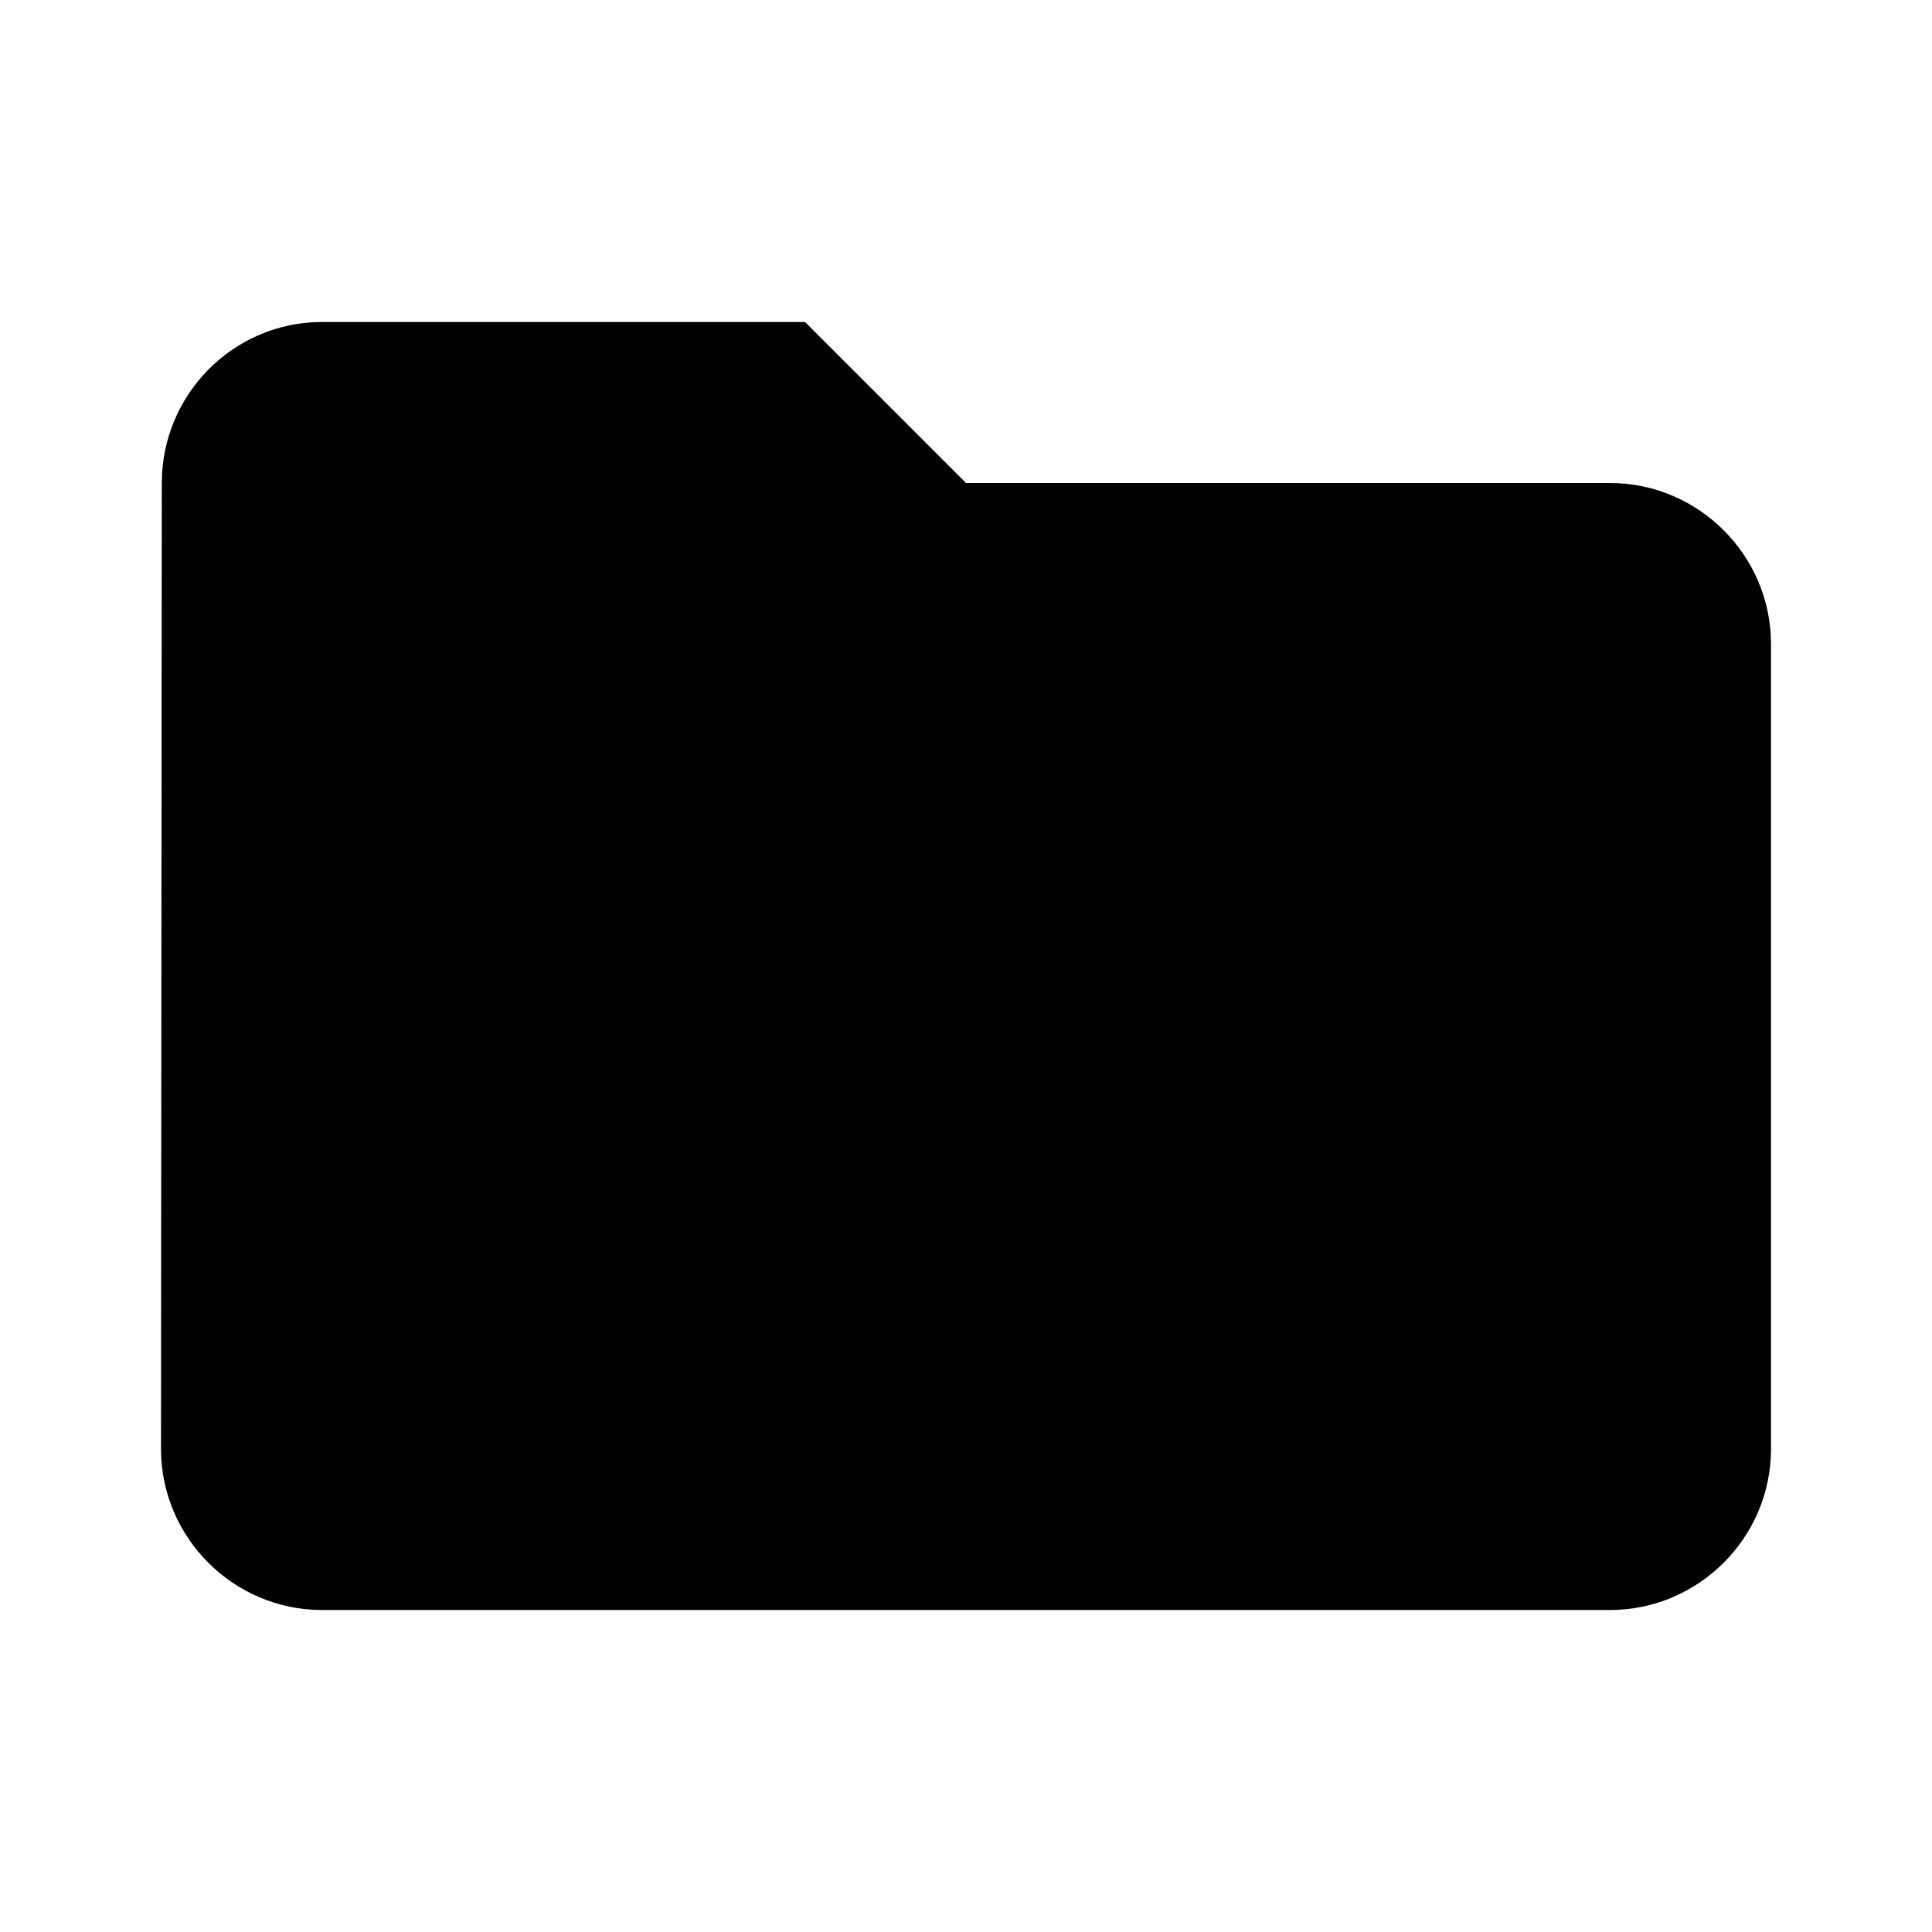
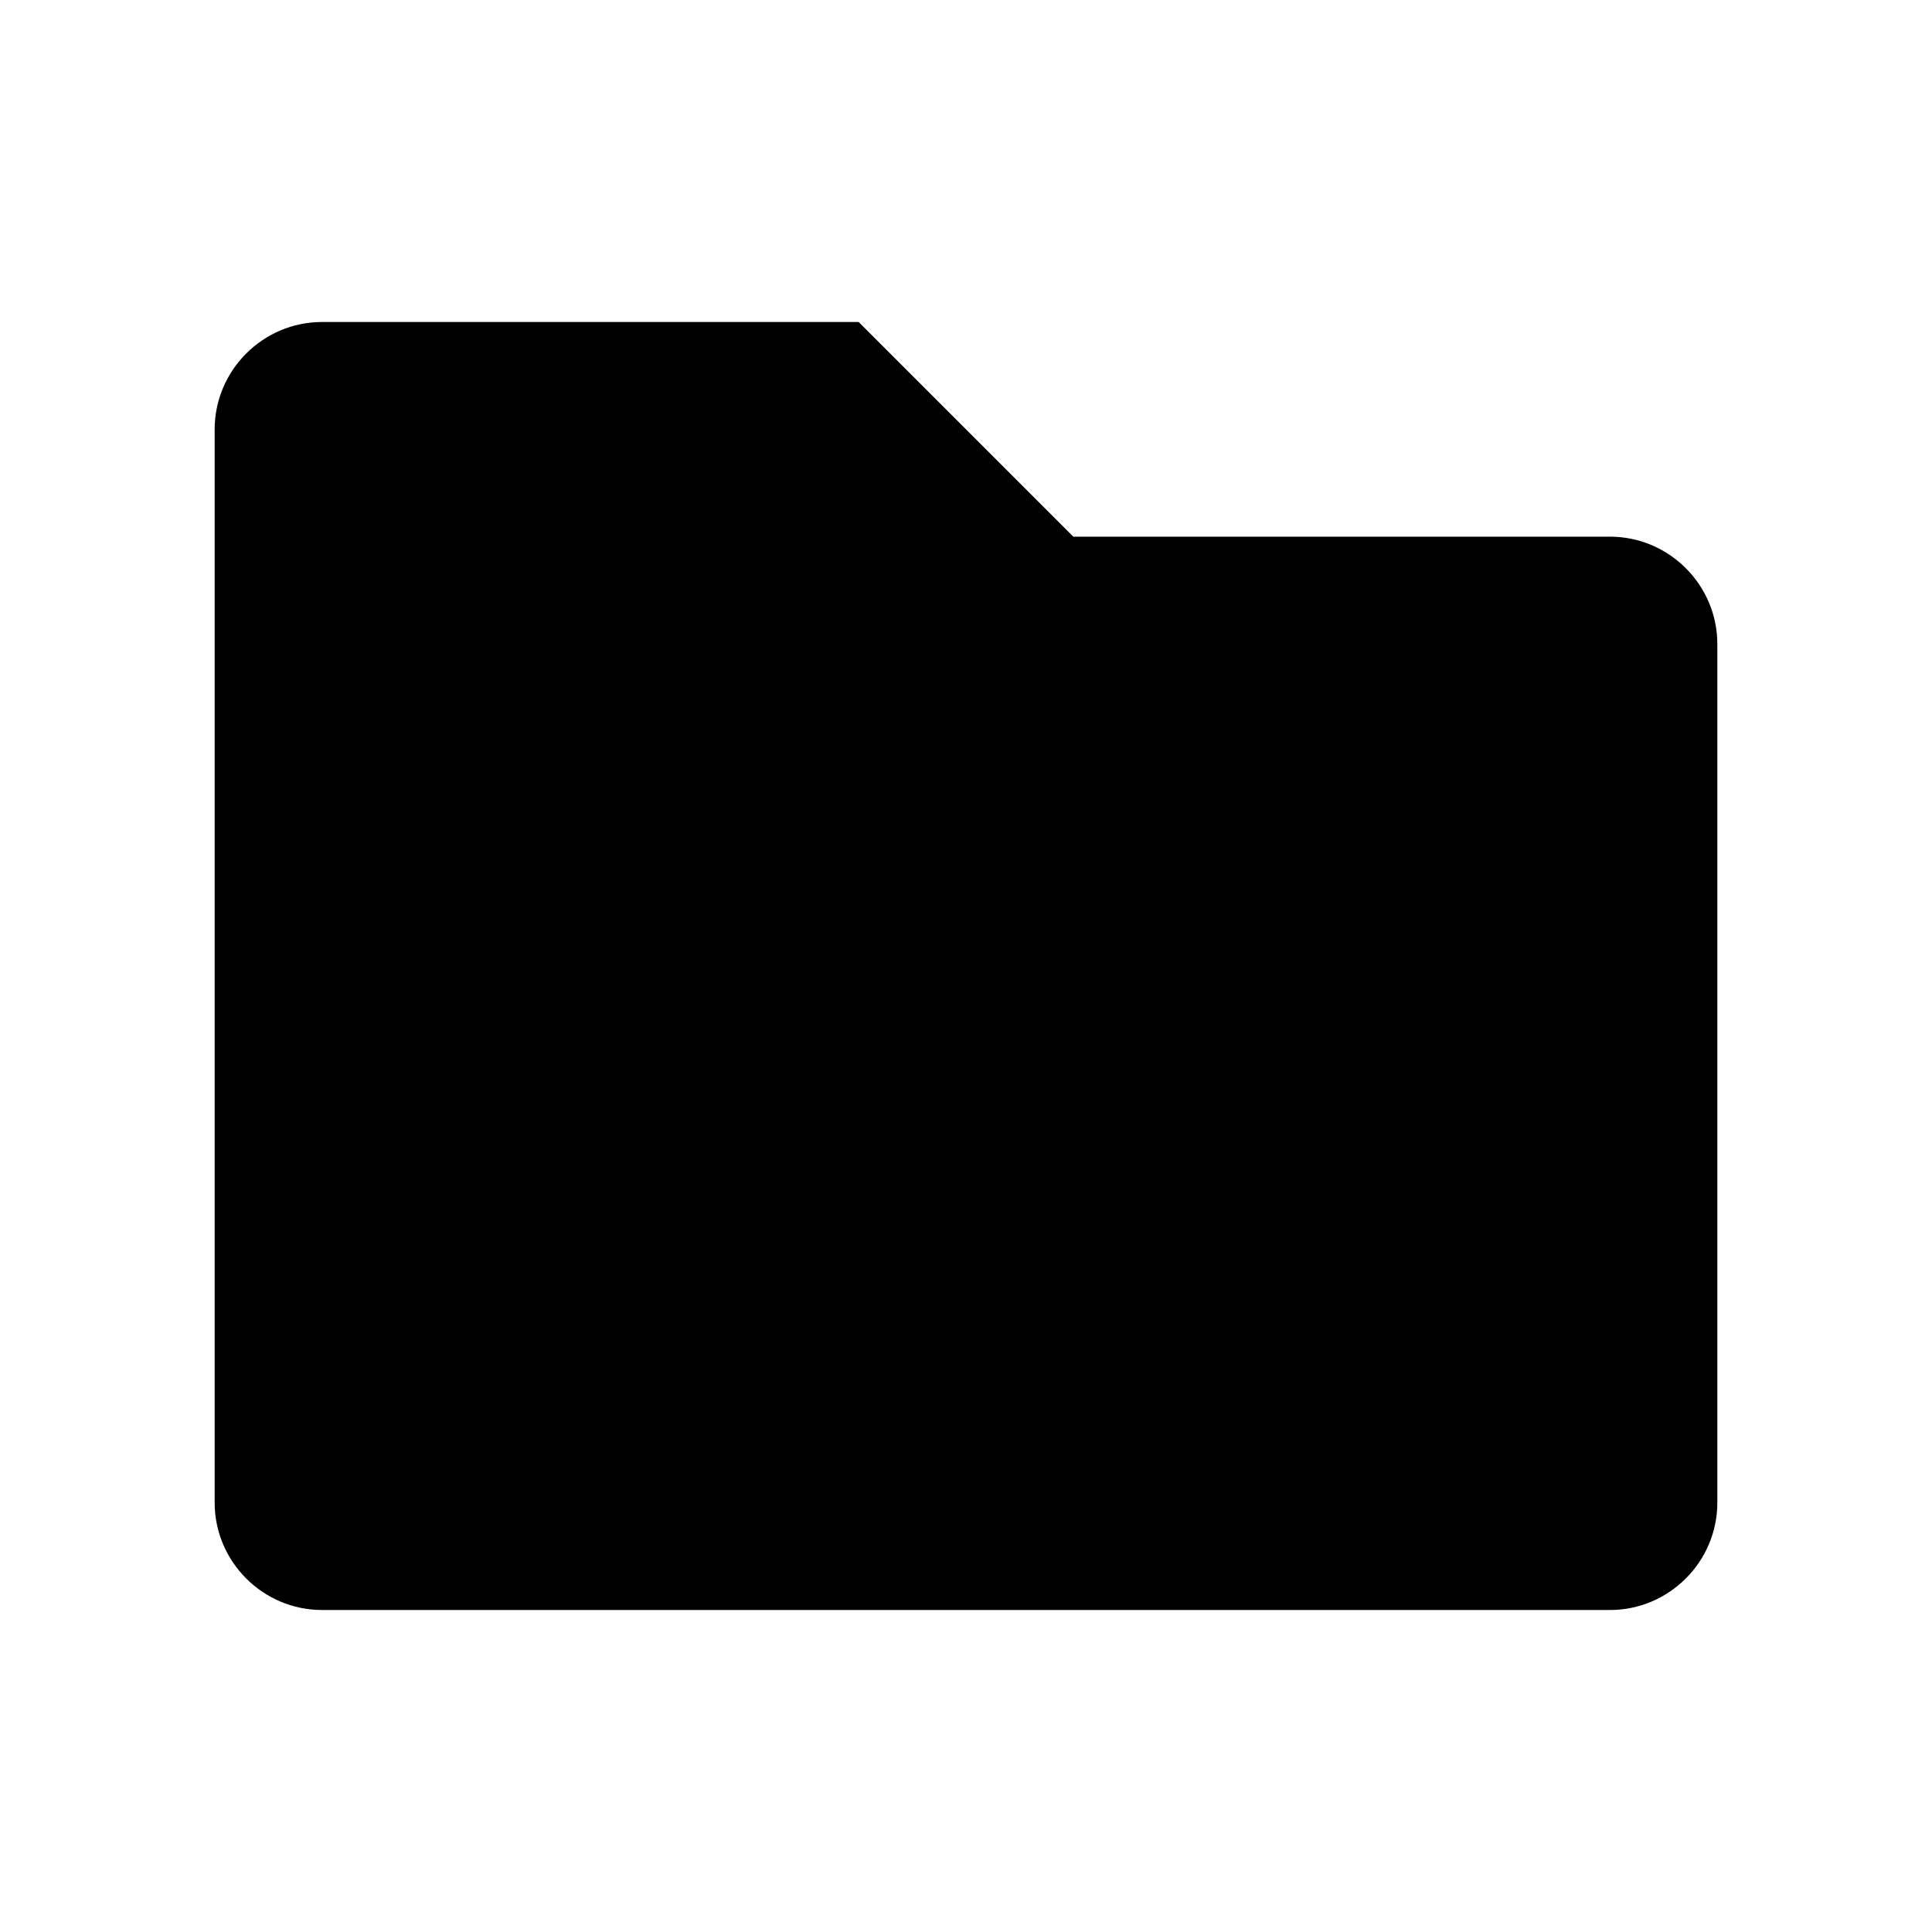
- <svg xmlns="http://www.w3.org/2000/svg" width="24" height="24" viewBox="0 0 24 24">
-   <path d="M10 4H4c-1.1 0-1.99.9-1.99 2L2 18c0 1.1.9 2 2 2h16c1.1 0 2-.9 2-2V8c0-1.1-.9-2-2-2h-8l-2-2z" />
+ <svg xmlns="http://www.w3.org/2000/svg" width="18" height="18" viewBox="0 0 18 18">
+   <path d="M10 5L8 3H3c-.55 0-1 .45-1 1v10c0 .55.45 1 1 1h12c.55 0 1-.45 1-1V6c0-.55-.45-1-1-1h-5z" />
</svg>
